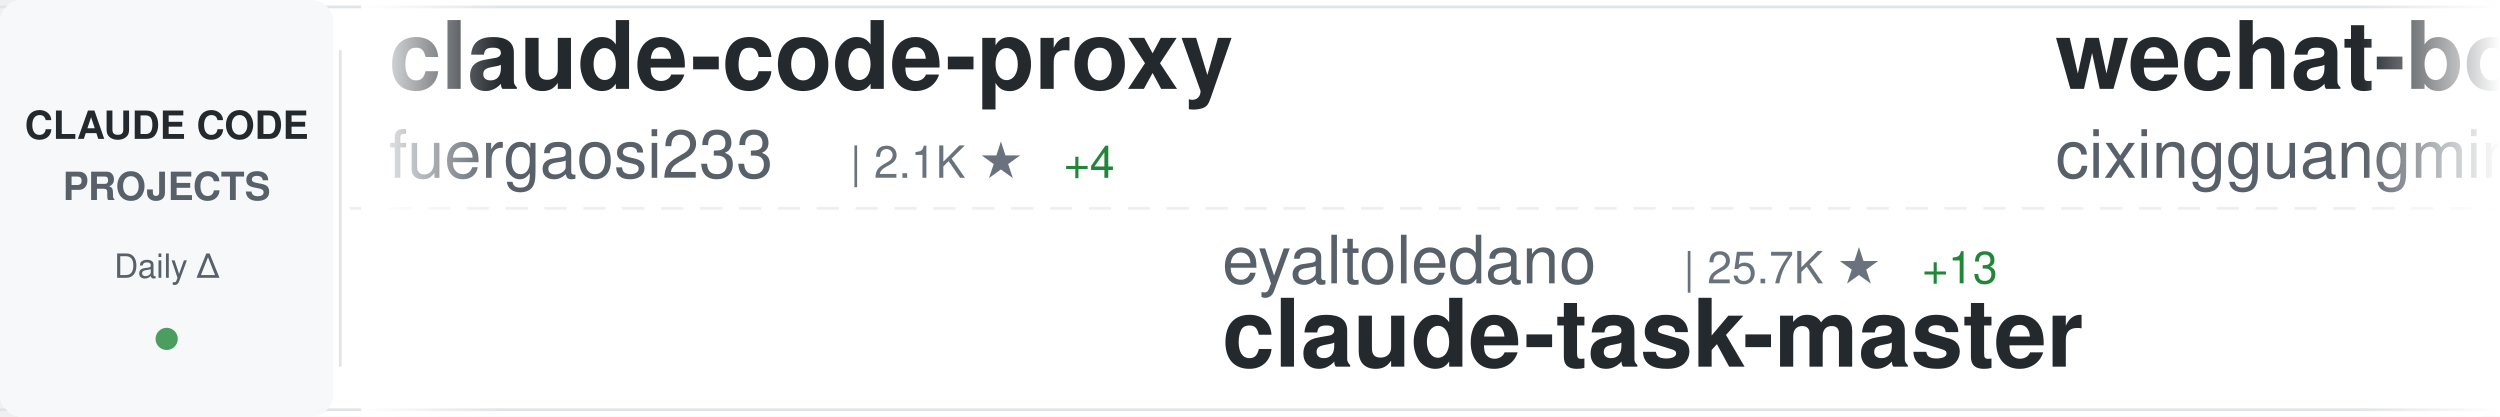
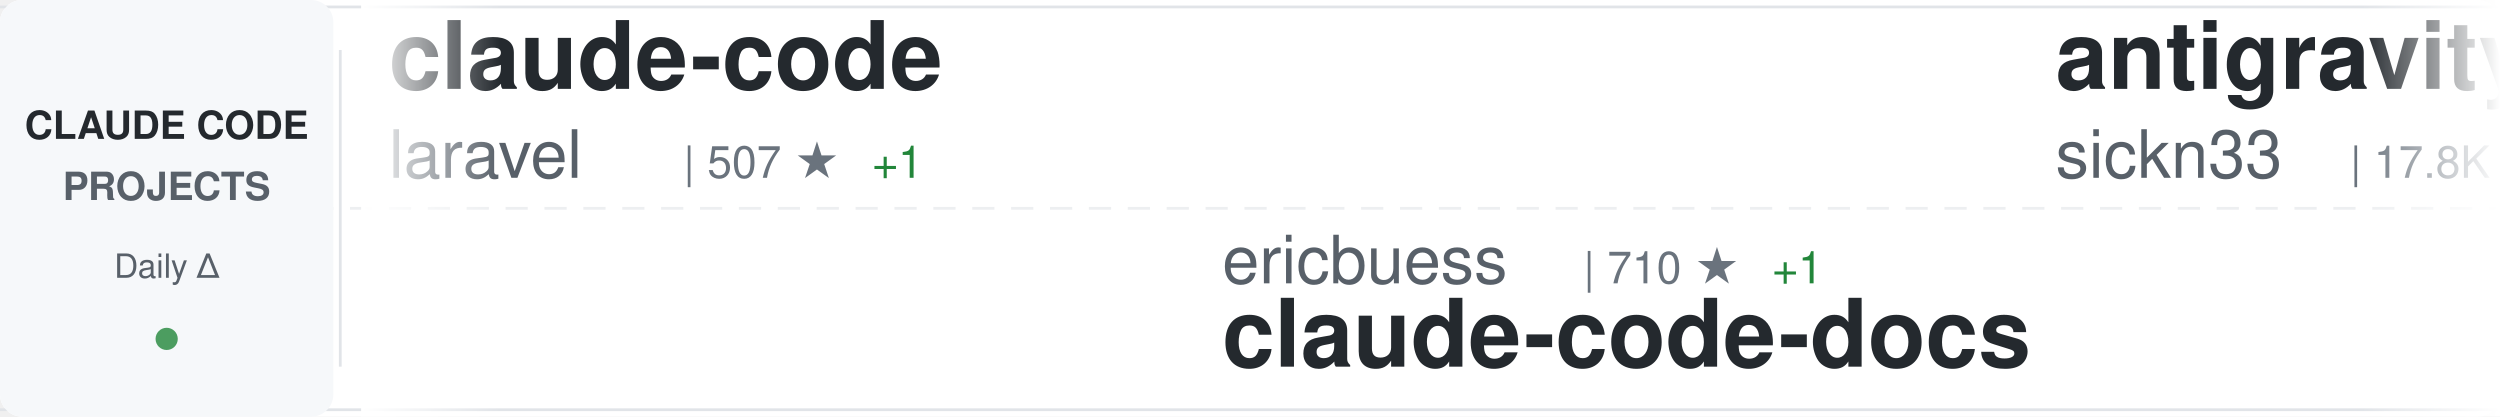
<svg xmlns="http://www.w3.org/2000/svg" width="900" height="150">
  <defs>
    <linearGradient id="awesomeLeftFade" x1="0%" y1="0%" x2="100%" y2="0%">
      <stop offset="0%" style="stop-color:#ffffff;stop-opacity:1" />
      <stop offset="100%" style="stop-color:#ffffff;stop-opacity:0" />
    </linearGradient>
    <linearGradient id="awesomeRightFade" x1="0%" y1="0%" x2="100%" y2="0%">
      <stop offset="0%" style="stop-color:#ffffff;stop-opacity:0" />
      <stop offset="100%" style="stop-color:#ffffff;stop-opacity:1" />
    </linearGradient>
  </defs>
  <rect width="900" height="150" fill="#ffffff" rx="8" />
  <rect x="0" y="2" width="900" height="1" fill="#e1e4e8" />
  <rect x="0" y="147" width="900" height="1" fill="#e1e4e8" />
  <line x1="0" y1="75" x2="900" y2="75" stroke="#e1e4e8" stroke-width="1" stroke-dasharray="8 6" opacity="0.6" />
  <rect x="0" y="0" width="120" height="150" fill="#f6f8fa" rx="8" />
  <text x="60" y="50" font-family="-apple-system, BlinkMacSystemFont, 'Segoe UI', Helvetica, Arial, sans-serif" font-size="14" font-weight="600" fill="#24292e" text-anchor="middle">CLAUDE CODE</text>
  <text x="60" y="72" font-family="-apple-system, BlinkMacSystemFont, 'Segoe UI', Helvetica, Arial, sans-serif" font-size="14" font-weight="600" fill="#586069" text-anchor="middle">PROJECTS</text>
  <text x="60" y="100" font-family="-apple-system, BlinkMacSystemFont, 'Segoe UI', Helvetica, Arial, sans-serif" font-size="12" font-weight="500" fill="#586069" text-anchor="middle">Daily Δ</text>
  <circle cx="60" cy="122" r="4" fill="#22863a" opacity="0.8" />
  <rect x="122" y="18" width="1" height="114" fill="#e1e4e8" />
  <clipPath id="awesomeTickerClip">
    <rect x="130" y="0" width="770" height="150" />
  </clipPath>
  <g clip-path="url(#awesomeTickerClip)">
    <g id="awesomeTickerItems">
      <animateTransform attributeName="transform" attributeType="XML" type="translate" from="0 0" to="-3000 0" dur="54s" repeatCount="indefinite" />
      <g transform="translate(0, 0)">
-         <text x="140" y="32" font-family="-apple-system, BlinkMacSystemFont, 'Segoe UI', Helvetica, Arial, sans-serif" font-size="34" font-weight="600" fill="#24292e">claude-code-proxy</text>
-         <text x="140" y="64" font-family="-apple-system, BlinkMacSystemFont, 'Segoe UI', Helvetica, Arial, sans-serif" font-size="24" font-weight="400" fill="#586069">fuergaosi233</text>
-         <text x="306" y="64" font-family="-apple-system, BlinkMacSystemFont, 'Segoe UI', Helvetica, Arial, sans-serif" font-size="16" font-weight="500" fill="#6a737d">| 2.1K ★</text>
-         <text x="383" y="64" font-family="-apple-system, BlinkMacSystemFont, 'Segoe UI', Helvetica, Arial, sans-serif" font-size="16" font-weight="500" fill="#22863a"> +4</text>
+         <text x="140" y="32" font-family="-apple-system, BlinkMacSystemFont, 'Segoe UI', Helvetica, Arial, sans-serif" font-size="34" font-weight="600" fill="#24292e">claude-code</text>
+         <text x="140" y="64" font-family="-apple-system, BlinkMacSystemFont, 'Segoe UI', Helvetica, Arial, sans-serif" font-size="24" font-weight="400" fill="#586069">laravel</text>
+         <text x="246" y="64" font-family="-apple-system, BlinkMacSystemFont, 'Segoe UI', Helvetica, Arial, sans-serif" font-size="16" font-weight="500" fill="#6a737d">| 507 ★</text>
+         <text x="314" y="64" font-family="-apple-system, BlinkMacSystemFont, 'Segoe UI', Helvetica, Arial, sans-serif" font-size="16" font-weight="500" fill="#22863a"> +1</text>
      </g>
      <g transform="translate(300, 0)">
-         <text x="140" y="102" font-family="-apple-system, BlinkMacSystemFont, 'Segoe UI', Helvetica, Arial, sans-serif" font-size="24" font-weight="400" fill="#586069">eyaltoledano</text>
-         <text x="306" y="102" font-family="-apple-system, BlinkMacSystemFont, 'Segoe UI', Helvetica, Arial, sans-serif" font-size="16" font-weight="500" fill="#6a737d">| 25.7K ★</text>
-         <text x="392" y="102" font-family="-apple-system, BlinkMacSystemFont, 'Segoe UI', Helvetica, Arial, sans-serif" font-size="16" font-weight="500" fill="#22863a"> +13</text>
-         <text x="140" y="132" font-family="-apple-system, BlinkMacSystemFont, 'Segoe UI', Helvetica, Arial, sans-serif" font-size="34" font-weight="600" fill="#24292e">claude-task-master</text>
+         <text x="140" y="102" font-family="-apple-system, BlinkMacSystemFont, 'Segoe UI', Helvetica, Arial, sans-serif" font-size="24" font-weight="400" fill="#586069">ericbuess</text>
+         <text x="270" y="102" font-family="-apple-system, BlinkMacSystemFont, 'Segoe UI', Helvetica, Arial, sans-serif" font-size="16" font-weight="500" fill="#6a737d">| 710 ★</text>
+         <text x="338" y="102" font-family="-apple-system, BlinkMacSystemFont, 'Segoe UI', Helvetica, Arial, sans-serif" font-size="16" font-weight="500" fill="#22863a"> +1</text>
+         <text x="140" y="132" font-family="-apple-system, BlinkMacSystemFont, 'Segoe UI', Helvetica, Arial, sans-serif" font-size="34" font-weight="600" fill="#24292e">claude-code-docs</text>
      </g>
      <g transform="translate(600, 0)">
-         <text x="140" y="32" font-family="-apple-system, BlinkMacSystemFont, 'Segoe UI', Helvetica, Arial, sans-serif" font-size="34" font-weight="600" fill="#24292e">wechat-bot</text>
-         <text x="140" y="64" font-family="-apple-system, BlinkMacSystemFont, 'Segoe UI', Helvetica, Arial, sans-serif" font-size="24" font-weight="400" fill="#586069">cixingguangming55555</text>
-         <text x="402" y="64" font-family="-apple-system, BlinkMacSystemFont, 'Segoe UI', Helvetica, Arial, sans-serif" font-size="16" font-weight="500" fill="#6a737d">| 2.5K ★</text>
+         <text x="140" y="32" font-family="-apple-system, BlinkMacSystemFont, 'Segoe UI', Helvetica, Arial, sans-serif" font-size="34" font-weight="600" fill="#24292e">antigravity-awesome-skil...</text>
+         <text x="140" y="64" font-family="-apple-system, BlinkMacSystemFont, 'Segoe UI', Helvetica, Arial, sans-serif" font-size="24" font-weight="400" fill="#586069">sickn33</text>
+         <text x="246" y="64" font-family="-apple-system, BlinkMacSystemFont, 'Segoe UI', Helvetica, Arial, sans-serif" font-size="16" font-weight="500" fill="#6a737d">| 17.8K ★</text>
+         <text x="332" y="64" font-family="-apple-system, BlinkMacSystemFont, 'Segoe UI', Helvetica, Arial, sans-serif" font-size="16" font-weight="500" fill="#22863a"> +481</text>
      </g>
      <g transform="translate(900, 0)">
-         <text x="140" y="102" font-family="-apple-system, BlinkMacSystemFont, 'Segoe UI', Helvetica, Arial, sans-serif" font-size="24" font-weight="400" fill="#586069">catlog22</text>
-         <text x="258" y="102" font-family="-apple-system, BlinkMacSystemFont, 'Segoe UI', Helvetica, Arial, sans-serif" font-size="16" font-weight="500" fill="#6a737d">| 1.4K ★</text>
-         <text x="335" y="102" font-family="-apple-system, BlinkMacSystemFont, 'Segoe UI', Helvetica, Arial, sans-serif" font-size="16" font-weight="500" fill="#22863a"> +15</text>
-         <text x="140" y="132" font-family="-apple-system, BlinkMacSystemFont, 'Segoe UI', Helvetica, Arial, sans-serif" font-size="34" font-weight="600" fill="#24292e">Claude-Code-Workflow</text>
+         <text x="140" y="102" font-family="-apple-system, BlinkMacSystemFont, 'Segoe UI', Helvetica, Arial, sans-serif" font-size="24" font-weight="400" fill="#586069">pedrohcgs</text>
+         <text x="270" y="102" font-family="-apple-system, BlinkMacSystemFont, 'Segoe UI', Helvetica, Arial, sans-serif" font-size="16" font-weight="500" fill="#6a737d">| 499 ★</text>
+         <text x="338" y="102" font-family="-apple-system, BlinkMacSystemFont, 'Segoe UI', Helvetica, Arial, sans-serif" font-size="16" font-weight="500" fill="#22863a"> +19</text>
+         <text x="140" y="132" font-family="-apple-system, BlinkMacSystemFont, 'Segoe UI', Helvetica, Arial, sans-serif" font-size="34" font-weight="600" fill="#24292e">claude-code-my-workflow</text>
      </g>
      <g transform="translate(1200, 0)">
-         <text x="140" y="32" font-family="-apple-system, BlinkMacSystemFont, 'Segoe UI', Helvetica, Arial, sans-serif" font-size="34" font-weight="600" fill="#24292e">spec-kit</text>
-         <text x="140" y="64" font-family="-apple-system, BlinkMacSystemFont, 'Segoe UI', Helvetica, Arial, sans-serif" font-size="24" font-weight="400" fill="#586069">github</text>
-         <text x="234" y="64" font-family="-apple-system, BlinkMacSystemFont, 'Segoe UI', Helvetica, Arial, sans-serif" font-size="16" font-weight="500" fill="#6a737d">| 73.0K ★</text>
-         <text x="320" y="64" font-family="-apple-system, BlinkMacSystemFont, 'Segoe UI', Helvetica, Arial, sans-serif" font-size="16" font-weight="500" fill="#22863a"> +213</text>
+         <text x="140" y="32" font-family="-apple-system, BlinkMacSystemFont, 'Segoe UI', Helvetica, Arial, sans-serif" font-size="34" font-weight="600" fill="#24292e">claude-code-hub</text>
+         <text x="140" y="64" font-family="-apple-system, BlinkMacSystemFont, 'Segoe UI', Helvetica, Arial, sans-serif" font-size="24" font-weight="400" fill="#586069">ding113</text>
+         <text x="246" y="64" font-family="-apple-system, BlinkMacSystemFont, 'Segoe UI', Helvetica, Arial, sans-serif" font-size="16" font-weight="500" fill="#6a737d">| 1.6K ★</text>
+         <text x="323" y="64" font-family="-apple-system, BlinkMacSystemFont, 'Segoe UI', Helvetica, Arial, sans-serif" font-size="16" font-weight="500" fill="#22863a"> +21</text>
      </g>
      <g transform="translate(1500, 0)">
-         <text x="140" y="102" font-family="-apple-system, BlinkMacSystemFont, 'Segoe UI', Helvetica, Arial, sans-serif" font-size="24" font-weight="400" fill="#586069">shanraisshan</text>
-         <text x="306" y="102" font-family="-apple-system, BlinkMacSystemFont, 'Segoe UI', Helvetica, Arial, sans-serif" font-size="16" font-weight="500" fill="#6a737d">| 6.2K ★</text>
-         <text x="383" y="102" font-family="-apple-system, BlinkMacSystemFont, 'Segoe UI', Helvetica, Arial, sans-serif" font-size="16" font-weight="500" fill="#22863a"> +159</text>
-         <text x="140" y="132" font-family="-apple-system, BlinkMacSystemFont, 'Segoe UI', Helvetica, Arial, sans-serif" font-size="34" font-weight="600" fill="#24292e">claude-code-best-practic...</text>
+         <text x="140" y="102" font-family="-apple-system, BlinkMacSystemFont, 'Segoe UI', Helvetica, Arial, sans-serif" font-size="24" font-weight="400" fill="#586069">anthropics</text>
+         <text x="282" y="102" font-family="-apple-system, BlinkMacSystemFont, 'Segoe UI', Helvetica, Arial, sans-serif" font-size="16" font-weight="500" fill="#6a737d">| 1.6K ★</text>
+         <text x="359" y="102" font-family="-apple-system, BlinkMacSystemFont, 'Segoe UI', Helvetica, Arial, sans-serif" font-size="16" font-weight="500" fill="#22863a"> +11</text>
+         <text x="140" y="132" font-family="-apple-system, BlinkMacSystemFont, 'Segoe UI', Helvetica, Arial, sans-serif" font-size="34" font-weight="600" fill="#24292e">claude-agent-sdk-demos</text>
      </g>
      <g transform="translate(1800, 0)">
-         <text x="140" y="32" font-family="-apple-system, BlinkMacSystemFont, 'Segoe UI', Helvetica, Arial, sans-serif" font-size="34" font-weight="600" fill="#24292e">claude-code-source-code-...</text>
-         <text x="140" y="64" font-family="-apple-system, BlinkMacSystemFont, 'Segoe UI', Helvetica, Arial, sans-serif" font-size="24" font-weight="400" fill="#586069">ghuntley</text>
-         <text x="258" y="64" font-family="-apple-system, BlinkMacSystemFont, 'Segoe UI', Helvetica, Arial, sans-serif" font-size="16" font-weight="500" fill="#6a737d">| 848 ★</text>
-         <text x="326" y="64" font-family="-apple-system, BlinkMacSystemFont, 'Segoe UI', Helvetica, Arial, sans-serif" font-size="16" font-weight="500" fill="#22863a"> +2</text>
+         <text x="140" y="32" font-family="-apple-system, BlinkMacSystemFont, 'Segoe UI', Helvetica, Arial, sans-serif" font-size="34" font-weight="600" fill="#24292e">claude-plugins-official</text>
+         <text x="140" y="64" font-family="-apple-system, BlinkMacSystemFont, 'Segoe UI', Helvetica, Arial, sans-serif" font-size="24" font-weight="400" fill="#586069">anthropics</text>
+         <text x="282" y="64" font-family="-apple-system, BlinkMacSystemFont, 'Segoe UI', Helvetica, Arial, sans-serif" font-size="16" font-weight="500" fill="#6a737d">| 8.7K ★</text>
+         <text x="359" y="64" font-family="-apple-system, BlinkMacSystemFont, 'Segoe UI', Helvetica, Arial, sans-serif" font-size="16" font-weight="500" fill="#22863a"> +98</text>
      </g>
      <g transform="translate(2100, 0)">
-         <text x="140" y="102" font-family="-apple-system, BlinkMacSystemFont, 'Segoe UI', Helvetica, Arial, sans-serif" font-size="24" font-weight="400" fill="#586069">davila7</text>
-         <text x="246" y="102" font-family="-apple-system, BlinkMacSystemFont, 'Segoe UI', Helvetica, Arial, sans-serif" font-size="16" font-weight="500" fill="#6a737d">| 21.7K ★</text>
-         <text x="332" y="102" font-family="-apple-system, BlinkMacSystemFont, 'Segoe UI', Helvetica, Arial, sans-serif" font-size="16" font-weight="500" fill="#22863a"> +150</text>
-         <text x="140" y="132" font-family="-apple-system, BlinkMacSystemFont, 'Segoe UI', Helvetica, Arial, sans-serif" font-size="34" font-weight="600" fill="#24292e">claude-code-templates</text>
+         <text x="140" y="102" font-family="-apple-system, BlinkMacSystemFont, 'Segoe UI', Helvetica, Arial, sans-serif" font-size="24" font-weight="400" fill="#586069">daymade</text>
+         <text x="246" y="102" font-family="-apple-system, BlinkMacSystemFont, 'Segoe UI', Helvetica, Arial, sans-serif" font-size="16" font-weight="500" fill="#6a737d">| 615 ★</text>
+         <text x="314" y="102" font-family="-apple-system, BlinkMacSystemFont, 'Segoe UI', Helvetica, Arial, sans-serif" font-size="16" font-weight="500" fill="#22863a"> +2</text>
+         <text x="140" y="132" font-family="-apple-system, BlinkMacSystemFont, 'Segoe UI', Helvetica, Arial, sans-serif" font-size="34" font-weight="600" fill="#24292e">claude-code-skills</text>
      </g>
      <g transform="translate(2400, 0)">
-         <text x="140" y="32" font-family="-apple-system, BlinkMacSystemFont, 'Segoe UI', Helvetica, Arial, sans-serif" font-size="34" font-weight="600" fill="#24292e">browser-use</text>
-         <text x="140" y="64" font-family="-apple-system, BlinkMacSystemFont, 'Segoe UI', Helvetica, Arial, sans-serif" font-size="24" font-weight="400" fill="#586069">browser-use</text>
-         <text x="294" y="64" font-family="-apple-system, BlinkMacSystemFont, 'Segoe UI', Helvetica, Arial, sans-serif" font-size="16" font-weight="500" fill="#6a737d">| 79.3K ★</text>
-         <text x="380" y="64" font-family="-apple-system, BlinkMacSystemFont, 'Segoe UI', Helvetica, Arial, sans-serif" font-size="16" font-weight="500" fill="#22863a"> +76</text>
+         <text x="140" y="32" font-family="-apple-system, BlinkMacSystemFont, 'Segoe UI', Helvetica, Arial, sans-serif" font-size="34" font-weight="600" fill="#24292e">ralph</text>
+         <text x="140" y="64" font-family="-apple-system, BlinkMacSystemFont, 'Segoe UI', Helvetica, Arial, sans-serif" font-size="24" font-weight="400" fill="#586069">snarktank</text>
+         <text x="270" y="64" font-family="-apple-system, BlinkMacSystemFont, 'Segoe UI', Helvetica, Arial, sans-serif" font-size="16" font-weight="500" fill="#6a737d">| 11.7K ★</text>
+         <text x="356" y="64" font-family="-apple-system, BlinkMacSystemFont, 'Segoe UI', Helvetica, Arial, sans-serif" font-size="16" font-weight="500" fill="#22863a"> +93</text>
      </g>
      <g transform="translate(2700, 0)">
-         <text x="140" y="102" font-family="-apple-system, BlinkMacSystemFont, 'Segoe UI', Helvetica, Arial, sans-serif" font-size="24" font-weight="400" fill="#586069">rizethereum</text>
-         <text x="294" y="102" font-family="-apple-system, BlinkMacSystemFont, 'Segoe UI', Helvetica, Arial, sans-serif" font-size="16" font-weight="500" fill="#6a737d">| 1.7K ★</text>
-         <text x="371" y="102" font-family="-apple-system, BlinkMacSystemFont, 'Segoe UI', Helvetica, Arial, sans-serif" font-size="16" font-weight="500" fill="#22863a"> +1</text>
-         <text x="140" y="132" font-family="-apple-system, BlinkMacSystemFont, 'Segoe UI', Helvetica, Arial, sans-serif" font-size="34" font-weight="600" fill="#24292e">claude-code-requirements...</text>
+         <text x="140" y="102" font-family="-apple-system, BlinkMacSystemFont, 'Segoe UI', Helvetica, Arial, sans-serif" font-size="24" font-weight="400" fill="#586069">Pimzino</text>
+         <text x="246" y="102" font-family="-apple-system, BlinkMacSystemFont, 'Segoe UI', Helvetica, Arial, sans-serif" font-size="16" font-weight="500" fill="#6a737d">| 3.5K ★</text>
+         <text x="323" y="102" font-family="-apple-system, BlinkMacSystemFont, 'Segoe UI', Helvetica, Arial, sans-serif" font-size="16" font-weight="500" fill="#22863a"> +5</text>
+         <text x="140" y="132" font-family="-apple-system, BlinkMacSystemFont, 'Segoe UI', Helvetica, Arial, sans-serif" font-size="34" font-weight="600" fill="#24292e">claude-code-spec-workflo...</text>
      </g>
      <g transform="translate(3000, 0)">
-         <text x="140" y="32" font-family="-apple-system, BlinkMacSystemFont, 'Segoe UI', Helvetica, Arial, sans-serif" font-size="34" font-weight="600" fill="#24292e">claude-code-proxy</text>
-         <text x="140" y="64" font-family="-apple-system, BlinkMacSystemFont, 'Segoe UI', Helvetica, Arial, sans-serif" font-size="24" font-weight="400" fill="#586069">fuergaosi233</text>
-         <text x="306" y="64" font-family="-apple-system, BlinkMacSystemFont, 'Segoe UI', Helvetica, Arial, sans-serif" font-size="16" font-weight="500" fill="#6a737d">| 2.1K ★</text>
-         <text x="383" y="64" font-family="-apple-system, BlinkMacSystemFont, 'Segoe UI', Helvetica, Arial, sans-serif" font-size="16" font-weight="500" fill="#22863a"> +4</text>
+         <text x="140" y="32" font-family="-apple-system, BlinkMacSystemFont, 'Segoe UI', Helvetica, Arial, sans-serif" font-size="34" font-weight="600" fill="#24292e">claude-code</text>
+         <text x="140" y="64" font-family="-apple-system, BlinkMacSystemFont, 'Segoe UI', Helvetica, Arial, sans-serif" font-size="24" font-weight="400" fill="#586069">laravel</text>
+         <text x="246" y="64" font-family="-apple-system, BlinkMacSystemFont, 'Segoe UI', Helvetica, Arial, sans-serif" font-size="16" font-weight="500" fill="#6a737d">| 507 ★</text>
+         <text x="314" y="64" font-family="-apple-system, BlinkMacSystemFont, 'Segoe UI', Helvetica, Arial, sans-serif" font-size="16" font-weight="500" fill="#22863a"> +1</text>
      </g>
      <g transform="translate(3300, 0)">
-         <text x="140" y="102" font-family="-apple-system, BlinkMacSystemFont, 'Segoe UI', Helvetica, Arial, sans-serif" font-size="24" font-weight="400" fill="#586069">eyaltoledano</text>
-         <text x="306" y="102" font-family="-apple-system, BlinkMacSystemFont, 'Segoe UI', Helvetica, Arial, sans-serif" font-size="16" font-weight="500" fill="#6a737d">| 25.7K ★</text>
-         <text x="392" y="102" font-family="-apple-system, BlinkMacSystemFont, 'Segoe UI', Helvetica, Arial, sans-serif" font-size="16" font-weight="500" fill="#22863a"> +13</text>
-         <text x="140" y="132" font-family="-apple-system, BlinkMacSystemFont, 'Segoe UI', Helvetica, Arial, sans-serif" font-size="34" font-weight="600" fill="#24292e">claude-task-master</text>
+         <text x="140" y="102" font-family="-apple-system, BlinkMacSystemFont, 'Segoe UI', Helvetica, Arial, sans-serif" font-size="24" font-weight="400" fill="#586069">ericbuess</text>
+         <text x="270" y="102" font-family="-apple-system, BlinkMacSystemFont, 'Segoe UI', Helvetica, Arial, sans-serif" font-size="16" font-weight="500" fill="#6a737d">| 710 ★</text>
+         <text x="338" y="102" font-family="-apple-system, BlinkMacSystemFont, 'Segoe UI', Helvetica, Arial, sans-serif" font-size="16" font-weight="500" fill="#22863a"> +1</text>
+         <text x="140" y="132" font-family="-apple-system, BlinkMacSystemFont, 'Segoe UI', Helvetica, Arial, sans-serif" font-size="34" font-weight="600" fill="#24292e">claude-code-docs</text>
      </g>
      <g transform="translate(3600, 0)">
-         <text x="140" y="32" font-family="-apple-system, BlinkMacSystemFont, 'Segoe UI', Helvetica, Arial, sans-serif" font-size="34" font-weight="600" fill="#24292e">wechat-bot</text>
-         <text x="140" y="64" font-family="-apple-system, BlinkMacSystemFont, 'Segoe UI', Helvetica, Arial, sans-serif" font-size="24" font-weight="400" fill="#586069">cixingguangming55555</text>
-         <text x="402" y="64" font-family="-apple-system, BlinkMacSystemFont, 'Segoe UI', Helvetica, Arial, sans-serif" font-size="16" font-weight="500" fill="#6a737d">| 2.5K ★</text>
+         <text x="140" y="32" font-family="-apple-system, BlinkMacSystemFont, 'Segoe UI', Helvetica, Arial, sans-serif" font-size="34" font-weight="600" fill="#24292e">antigravity-awesome-skil...</text>
+         <text x="140" y="64" font-family="-apple-system, BlinkMacSystemFont, 'Segoe UI', Helvetica, Arial, sans-serif" font-size="24" font-weight="400" fill="#586069">sickn33</text>
+         <text x="246" y="64" font-family="-apple-system, BlinkMacSystemFont, 'Segoe UI', Helvetica, Arial, sans-serif" font-size="16" font-weight="500" fill="#6a737d">| 17.8K ★</text>
+         <text x="332" y="64" font-family="-apple-system, BlinkMacSystemFont, 'Segoe UI', Helvetica, Arial, sans-serif" font-size="16" font-weight="500" fill="#22863a"> +481</text>
      </g>
      <g transform="translate(3900, 0)">
-         <text x="140" y="102" font-family="-apple-system, BlinkMacSystemFont, 'Segoe UI', Helvetica, Arial, sans-serif" font-size="24" font-weight="400" fill="#586069">catlog22</text>
-         <text x="258" y="102" font-family="-apple-system, BlinkMacSystemFont, 'Segoe UI', Helvetica, Arial, sans-serif" font-size="16" font-weight="500" fill="#6a737d">| 1.4K ★</text>
-         <text x="335" y="102" font-family="-apple-system, BlinkMacSystemFont, 'Segoe UI', Helvetica, Arial, sans-serif" font-size="16" font-weight="500" fill="#22863a"> +15</text>
-         <text x="140" y="132" font-family="-apple-system, BlinkMacSystemFont, 'Segoe UI', Helvetica, Arial, sans-serif" font-size="34" font-weight="600" fill="#24292e">Claude-Code-Workflow</text>
+         <text x="140" y="102" font-family="-apple-system, BlinkMacSystemFont, 'Segoe UI', Helvetica, Arial, sans-serif" font-size="24" font-weight="400" fill="#586069">pedrohcgs</text>
+         <text x="270" y="102" font-family="-apple-system, BlinkMacSystemFont, 'Segoe UI', Helvetica, Arial, sans-serif" font-size="16" font-weight="500" fill="#6a737d">| 499 ★</text>
+         <text x="338" y="102" font-family="-apple-system, BlinkMacSystemFont, 'Segoe UI', Helvetica, Arial, sans-serif" font-size="16" font-weight="500" fill="#22863a"> +19</text>
+         <text x="140" y="132" font-family="-apple-system, BlinkMacSystemFont, 'Segoe UI', Helvetica, Arial, sans-serif" font-size="34" font-weight="600" fill="#24292e">claude-code-my-workflow</text>
      </g>
    </g>
  </g>
  <rect x="130" y="0" width="50" height="150" fill="url(#awesomeLeftFade)" />
  <rect x="850" y="0" width="50" height="150" fill="url(#awesomeRightFade)" />
</svg>
